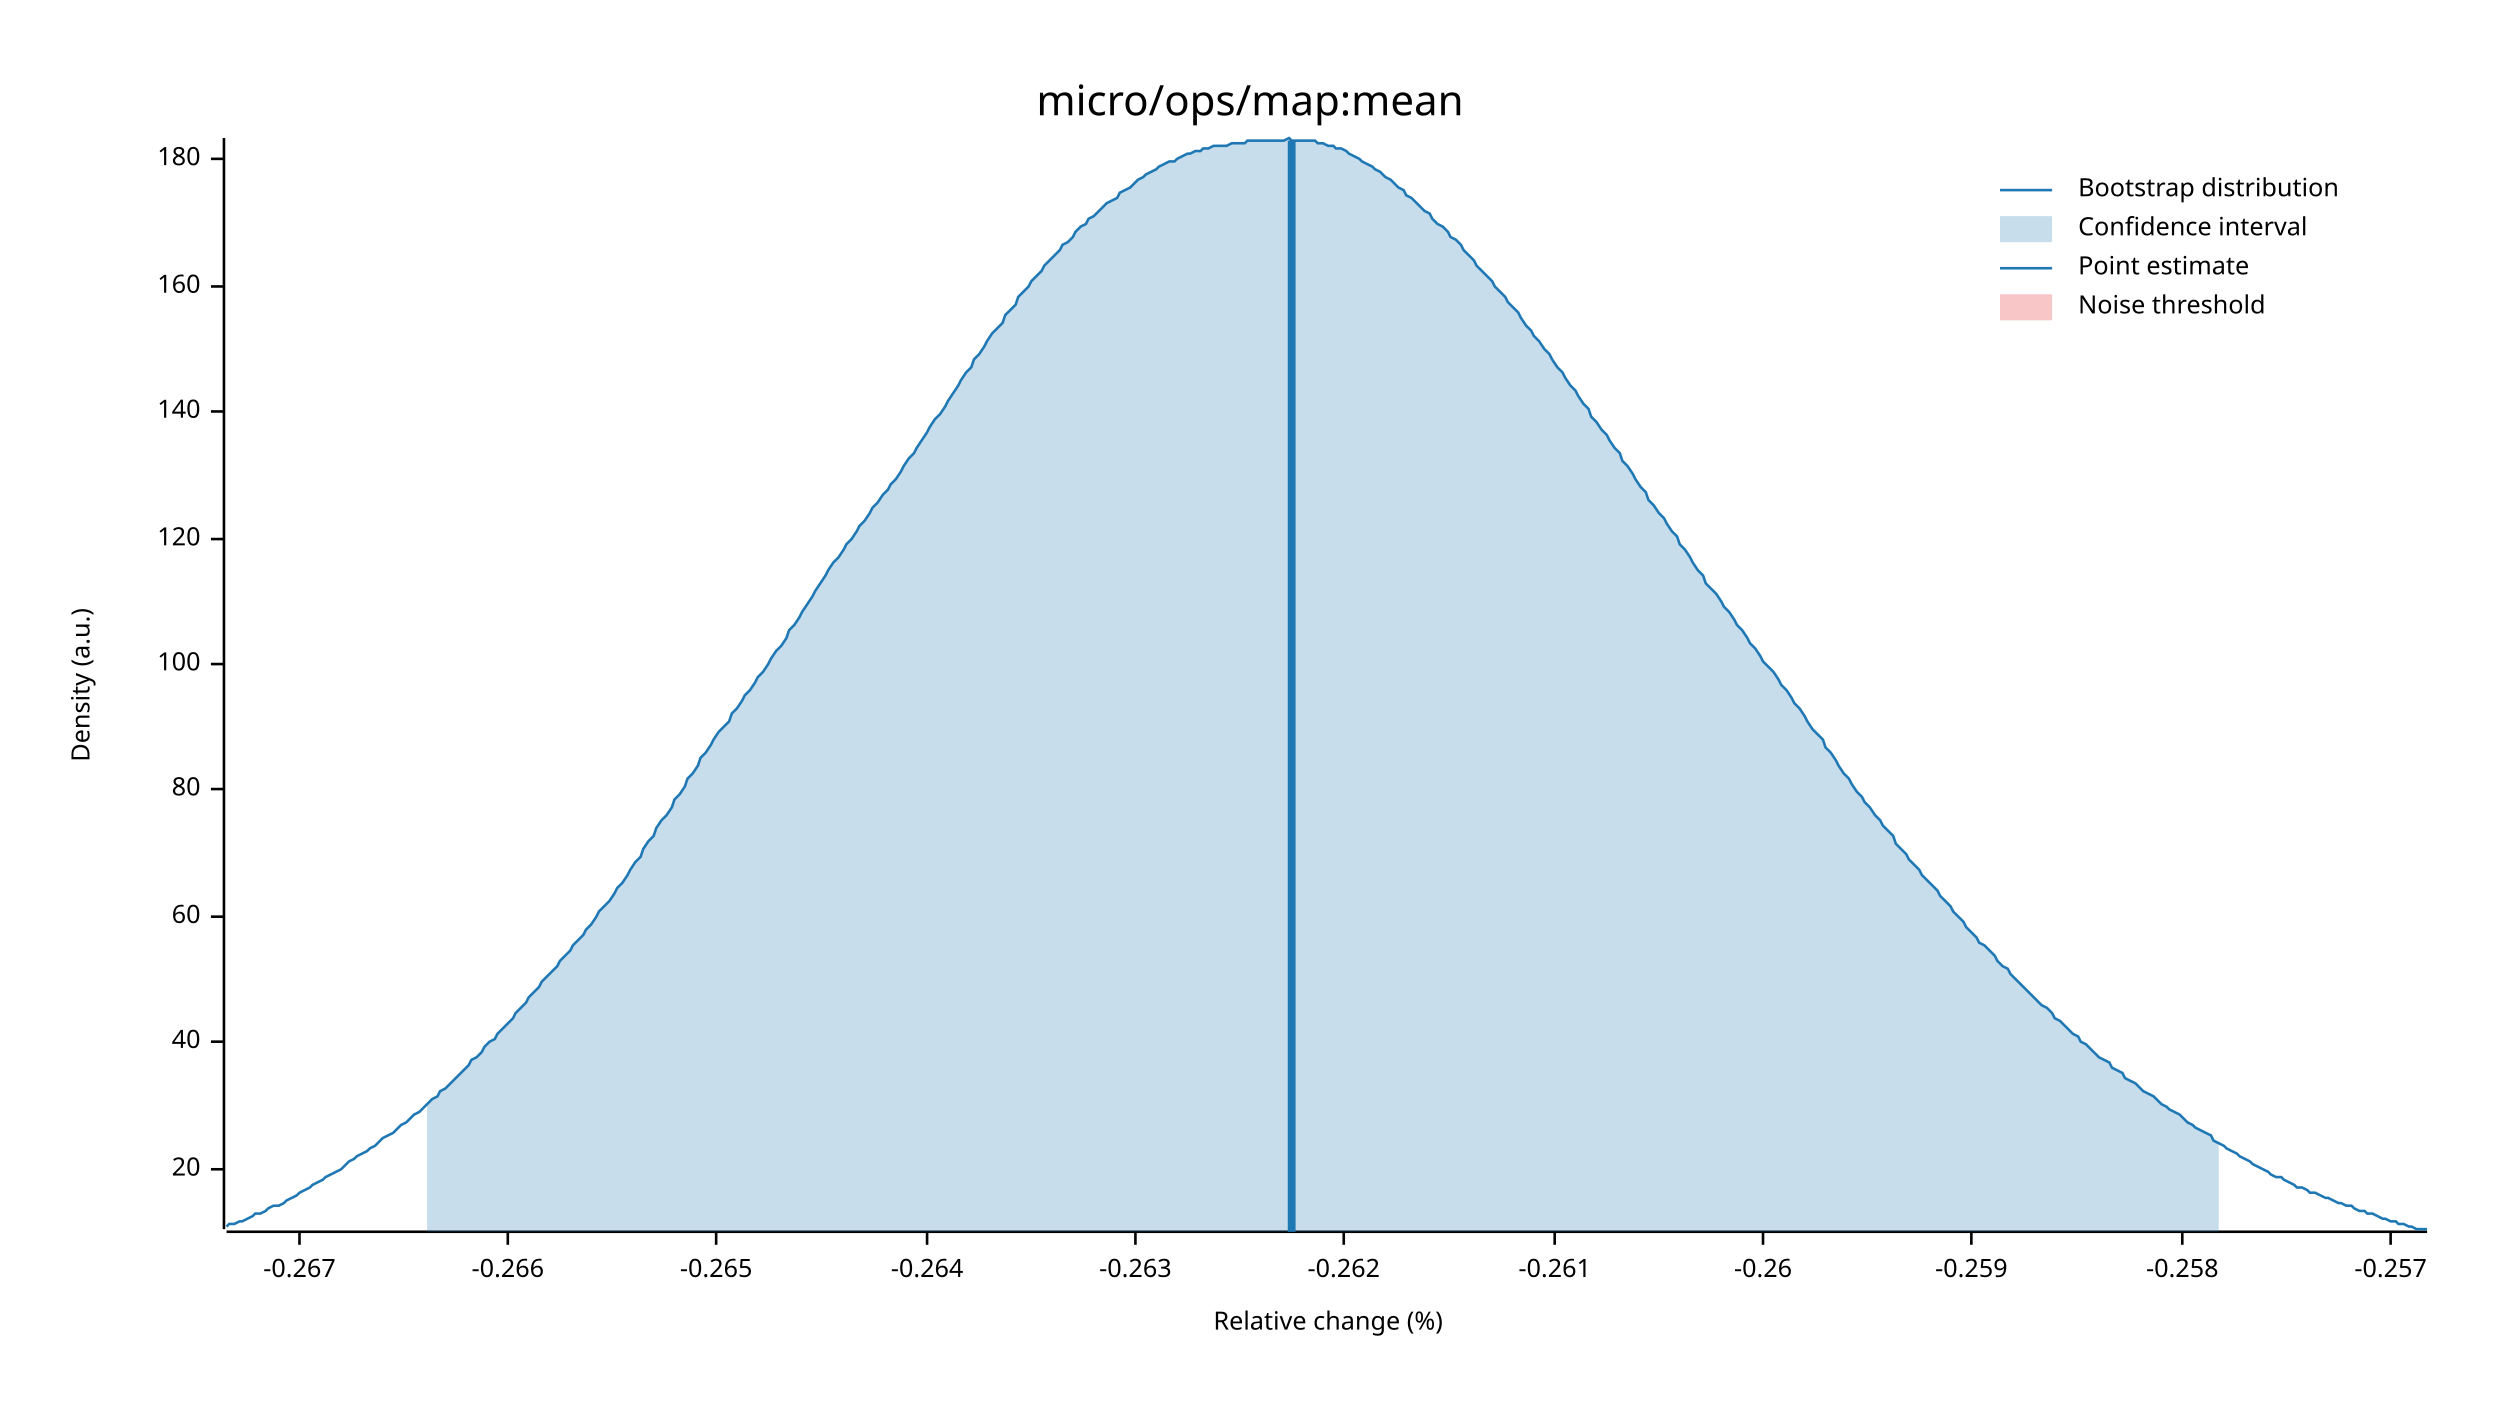
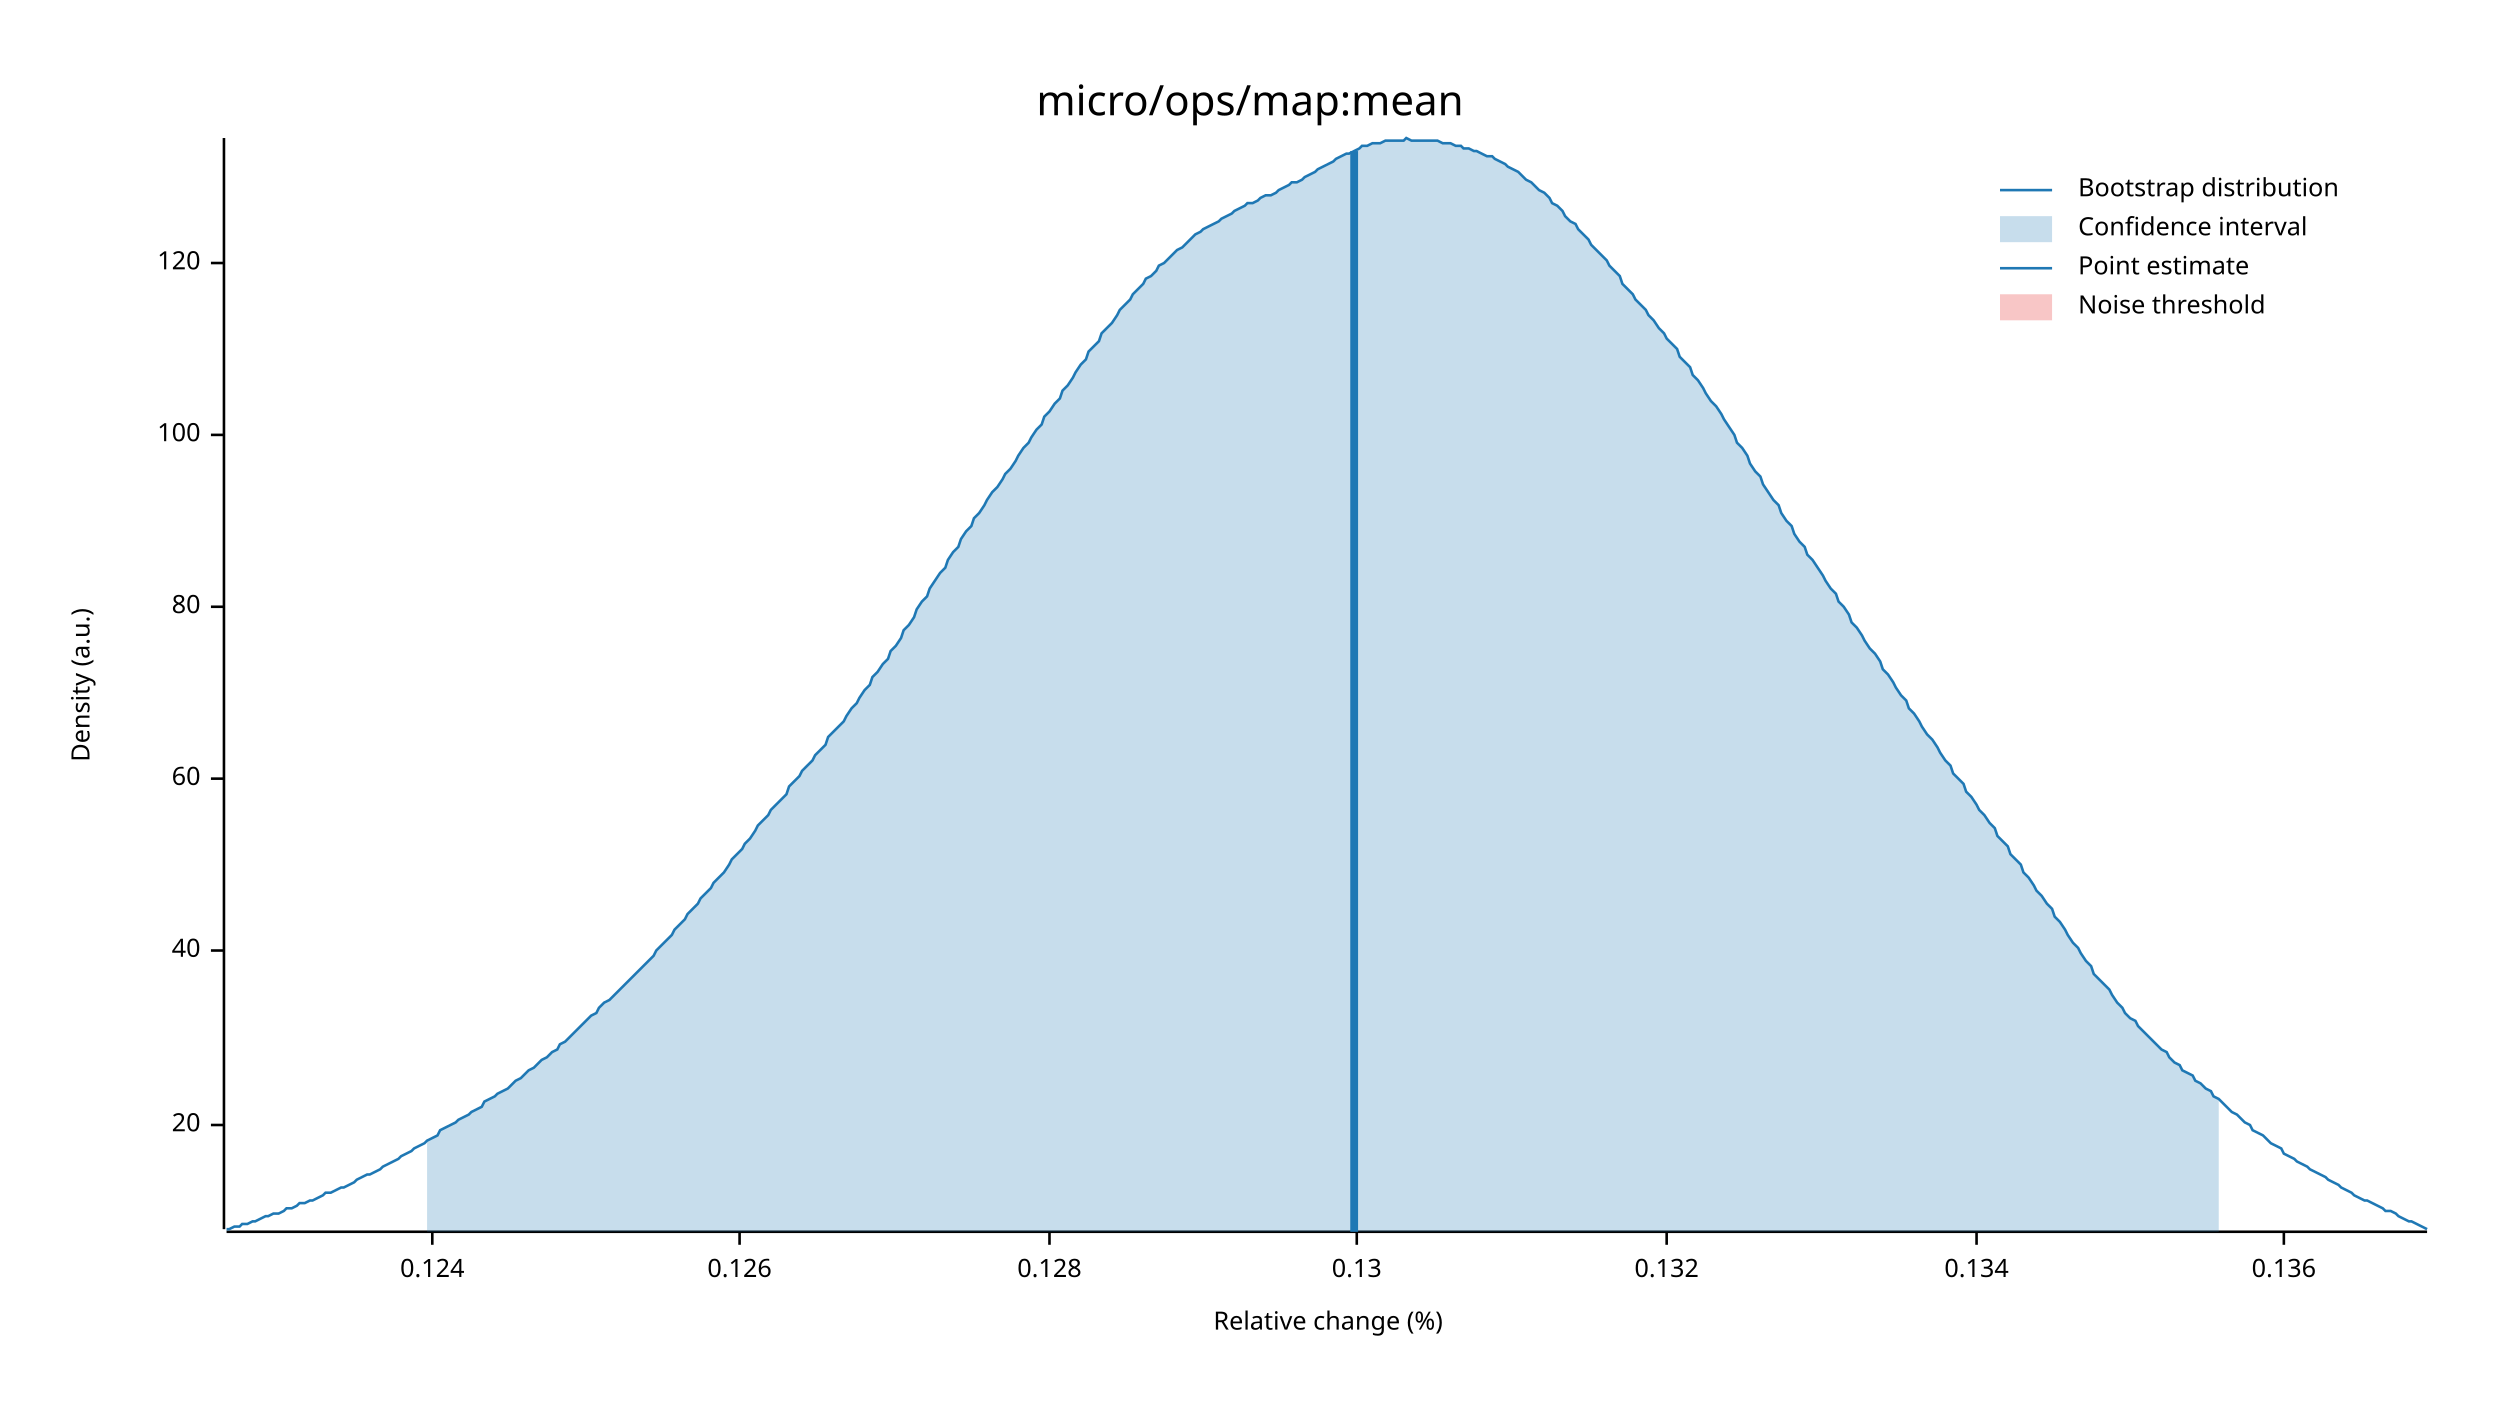
<svg xmlns="http://www.w3.org/2000/svg" width="960" height="540" viewBox="0 0 960 540">
  <text x="480" y="32" dy="0.76em" text-anchor="middle" font-family="sans-serif" font-size="16.129" opacity="1" fill="#000000">
micro/ops/map:mean
</text>
  <text x="27" y="263" dy="0.76em" text-anchor="middle" font-family="sans-serif" font-size="9.677" opacity="1" fill="#000000" transform="rotate(270, 27, 263)">
Density (a.u.)
</text>
  <text x="510" y="513" dy="-0.5ex" text-anchor="middle" font-family="sans-serif" font-size="9.677" opacity="1" fill="#000000">
Relative change (%)
</text>
  <polyline fill="none" opacity="1" stroke="#000000" stroke-width="1" points="86,53 86,472 " />
-   <text x="77" y="449" dy="0.5ex" text-anchor="end" font-family="sans-serif" font-size="9.677" opacity="1" fill="#000000">
+   <text x="77" y="432" dy="0.5ex" text-anchor="end" font-family="sans-serif" font-size="9.677" opacity="1" fill="#000000">
20
</text>
-   <polyline fill="none" opacity="1" stroke="#000000" stroke-width="1" points="81,449 86,449 " />
-   <text x="77" y="400" dy="0.5ex" text-anchor="end" font-family="sans-serif" font-size="9.677" opacity="1" fill="#000000">
+   <polyline fill="none" opacity="1" stroke="#000000" stroke-width="1" points="81,432 86,432 " />
+   <text x="77" y="365" dy="0.5ex" text-anchor="end" font-family="sans-serif" font-size="9.677" opacity="1" fill="#000000">
40
</text>
-   <polyline fill="none" opacity="1" stroke="#000000" stroke-width="1" points="81,400 86,400 " />
-   <text x="77" y="352" dy="0.5ex" text-anchor="end" font-family="sans-serif" font-size="9.677" opacity="1" fill="#000000">
+   <polyline fill="none" opacity="1" stroke="#000000" stroke-width="1" points="81,365 86,365 " />
+   <text x="77" y="299" dy="0.5ex" text-anchor="end" font-family="sans-serif" font-size="9.677" opacity="1" fill="#000000">
60
</text>
-   <polyline fill="none" opacity="1" stroke="#000000" stroke-width="1" points="81,352 86,352 " />
-   <text x="77" y="303" dy="0.5ex" text-anchor="end" font-family="sans-serif" font-size="9.677" opacity="1" fill="#000000">
+   <polyline fill="none" opacity="1" stroke="#000000" stroke-width="1" points="81,299 86,299 " />
+   <text x="77" y="233" dy="0.5ex" text-anchor="end" font-family="sans-serif" font-size="9.677" opacity="1" fill="#000000">
80
</text>
-   <polyline fill="none" opacity="1" stroke="#000000" stroke-width="1" points="81,303 86,303 " />
-   <text x="77" y="255" dy="0.5ex" text-anchor="end" font-family="sans-serif" font-size="9.677" opacity="1" fill="#000000">
+   <polyline fill="none" opacity="1" stroke="#000000" stroke-width="1" points="81,233 86,233 " />
+   <text x="77" y="167" dy="0.5ex" text-anchor="end" font-family="sans-serif" font-size="9.677" opacity="1" fill="#000000">
100
</text>
-   <polyline fill="none" opacity="1" stroke="#000000" stroke-width="1" points="81,255 86,255 " />
-   <text x="77" y="207" dy="0.5ex" text-anchor="end" font-family="sans-serif" font-size="9.677" opacity="1" fill="#000000">
+   <polyline fill="none" opacity="1" stroke="#000000" stroke-width="1" points="81,167 86,167 " />
+   <text x="77" y="101" dy="0.5ex" text-anchor="end" font-family="sans-serif" font-size="9.677" opacity="1" fill="#000000">
120
</text>
-   <polyline fill="none" opacity="1" stroke="#000000" stroke-width="1" points="81,207 86,207 " />
-   <text x="77" y="158" dy="0.5ex" text-anchor="end" font-family="sans-serif" font-size="9.677" opacity="1" fill="#000000">
- 140
+   <polyline fill="none" opacity="1" stroke="#000000" stroke-width="1" points="81,101 86,101 " />
+   <polyline fill="none" opacity="1" stroke="#000000" stroke-width="1" points="87,473 932,473 " />
+   <text x="166" y="483" dy="0.76em" text-anchor="middle" font-family="sans-serif" font-size="9.677" opacity="1" fill="#000000">
+ 0.124
</text>
-   <polyline fill="none" opacity="1" stroke="#000000" stroke-width="1" points="81,158 86,158 " />
-   <text x="77" y="110" dy="0.5ex" text-anchor="end" font-family="sans-serif" font-size="9.677" opacity="1" fill="#000000">
- 160
+   <polyline fill="none" opacity="1" stroke="#000000" stroke-width="1" points="166,473 166,478 " />
+   <text x="284" y="483" dy="0.76em" text-anchor="middle" font-family="sans-serif" font-size="9.677" opacity="1" fill="#000000">
+ 0.126
</text>
-   <polyline fill="none" opacity="1" stroke="#000000" stroke-width="1" points="81,110 86,110 " />
-   <text x="77" y="61" dy="0.5ex" text-anchor="end" font-family="sans-serif" font-size="9.677" opacity="1" fill="#000000">
- 180
+   <polyline fill="none" opacity="1" stroke="#000000" stroke-width="1" points="284,473 284,478 " />
+   <text x="403" y="483" dy="0.76em" text-anchor="middle" font-family="sans-serif" font-size="9.677" opacity="1" fill="#000000">
+ 0.128
</text>
-   <polyline fill="none" opacity="1" stroke="#000000" stroke-width="1" points="81,61 86,61 " />
-   <polyline fill="none" opacity="1" stroke="#000000" stroke-width="1" points="87,473 932,473 " />
-   <text x="115" y="483" dy="0.76em" text-anchor="middle" font-family="sans-serif" font-size="9.677" opacity="1" fill="#000000">
- -0.267
+   <polyline fill="none" opacity="1" stroke="#000000" stroke-width="1" points="403,473 403,478 " />
+   <text x="521" y="483" dy="0.76em" text-anchor="middle" font-family="sans-serif" font-size="9.677" opacity="1" fill="#000000">
+ 0.13
</text>
-   <polyline fill="none" opacity="1" stroke="#000000" stroke-width="1" points="115,473 115,478 " />
-   <text x="195" y="483" dy="0.76em" text-anchor="middle" font-family="sans-serif" font-size="9.677" opacity="1" fill="#000000">
- -0.266
+   <polyline fill="none" opacity="1" stroke="#000000" stroke-width="1" points="521,473 521,478 " />
+   <text x="640" y="483" dy="0.76em" text-anchor="middle" font-family="sans-serif" font-size="9.677" opacity="1" fill="#000000">
+ 0.132
</text>
-   <polyline fill="none" opacity="1" stroke="#000000" stroke-width="1" points="195,473 195,478 " />
-   <text x="275" y="483" dy="0.76em" text-anchor="middle" font-family="sans-serif" font-size="9.677" opacity="1" fill="#000000">
- -0.265
+   <polyline fill="none" opacity="1" stroke="#000000" stroke-width="1" points="640,473 640,478 " />
+   <text x="759" y="483" dy="0.76em" text-anchor="middle" font-family="sans-serif" font-size="9.677" opacity="1" fill="#000000">
+ 0.134
</text>
-   <polyline fill="none" opacity="1" stroke="#000000" stroke-width="1" points="275,473 275,478 " />
-   <text x="356" y="483" dy="0.76em" text-anchor="middle" font-family="sans-serif" font-size="9.677" opacity="1" fill="#000000">
- -0.264
+   <polyline fill="none" opacity="1" stroke="#000000" stroke-width="1" points="759,473 759,478 " />
+   <text x="877" y="483" dy="0.76em" text-anchor="middle" font-family="sans-serif" font-size="9.677" opacity="1" fill="#000000">
+ 0.136
</text>
-   <polyline fill="none" opacity="1" stroke="#000000" stroke-width="1" points="356,473 356,478 " />
-   <text x="436" y="483" dy="0.76em" text-anchor="middle" font-family="sans-serif" font-size="9.677" opacity="1" fill="#000000">
- -0.263
- </text>
-   <polyline fill="none" opacity="1" stroke="#000000" stroke-width="1" points="436,473 436,478 " />
-   <text x="516" y="483" dy="0.76em" text-anchor="middle" font-family="sans-serif" font-size="9.677" opacity="1" fill="#000000">
- -0.262
- </text>
-   <polyline fill="none" opacity="1" stroke="#000000" stroke-width="1" points="516,473 516,478 " />
-   <text x="597" y="483" dy="0.76em" text-anchor="middle" font-family="sans-serif" font-size="9.677" opacity="1" fill="#000000">
- -0.261
- </text>
-   <polyline fill="none" opacity="1" stroke="#000000" stroke-width="1" points="597,473 597,478 " />
-   <text x="677" y="483" dy="0.76em" text-anchor="middle" font-family="sans-serif" font-size="9.677" opacity="1" fill="#000000">
- -0.26
- </text>
-   <polyline fill="none" opacity="1" stroke="#000000" stroke-width="1" points="677,473 677,478 " />
-   <text x="757" y="483" dy="0.76em" text-anchor="middle" font-family="sans-serif" font-size="9.677" opacity="1" fill="#000000">
- -0.259
- </text>
-   <polyline fill="none" opacity="1" stroke="#000000" stroke-width="1" points="757,473 757,478 " />
-   <text x="838" y="483" dy="0.76em" text-anchor="middle" font-family="sans-serif" font-size="9.677" opacity="1" fill="#000000">
- -0.258
- </text>
-   <polyline fill="none" opacity="1" stroke="#000000" stroke-width="1" points="838,473 838,478 " />
-   <text x="918" y="483" dy="0.76em" text-anchor="middle" font-family="sans-serif" font-size="9.677" opacity="1" fill="#000000">
- -0.257
- </text>
-   <polyline fill="none" opacity="1" stroke="#000000" stroke-width="1" points="918,473 918,478 " />
-   <polyline fill="none" opacity="1" stroke="#1F78B4" stroke-width="1" points="87,471 88,470 90,470 92,469 93,469 95,468 97,467 98,466 100,466 102,465 103,464 105,463 107,463 109,462 110,461 112,460 114,459 115,458 117,457 119,456 120,455 122,454 124,453 125,452 127,451 129,450 131,449 132,448 134,446 136,445 137,444 139,443 141,442 142,441 144,440 146,438 147,437 149,436 151,435 153,433 154,432 156,431 158,429 159,428 161,427 163,425 164,424 166,422 168,421 169,419 171,418 173,416 175,414 176,413 178,411 180,409 181,407 183,406 185,404 186,402 188,400 190,399 191,397 193,395 195,393 197,391 198,389 200,387 202,385 203,383 205,381 207,379 208,377 210,375 212,373 214,371 215,369 217,367 219,365 220,363 222,361 224,359 225,357 227,355 229,352 230,350 232,348 234,346 236,343 237,341 239,339 241,336 242,334 244,331 246,329 247,326 249,323 251,321 252,318 254,315 256,313 258,310 259,307 261,305 263,302 264,299 266,297 268,294 269,291 271,289 273,286 274,284 276,281 278,279 280,277 281,274 283,272 285,269 286,267 288,265 290,262 291,260 293,258 295,255 296,253 298,250 300,248 302,245 303,242 305,240 307,237 308,235 310,232 312,229 313,227 315,224 317,221 318,219 320,216 322,214 324,211 325,209 327,207 329,204 330,202 332,200 334,197 335,195 337,193 339,190 341,188 342,186 344,184 346,181 347,179 349,176 351,174 352,172 354,169 356,166 357,164 359,161 361,159 363,156 364,154 366,151 368,148 369,146 371,143 373,141 374,138 376,136 378,133 379,131 381,128 383,126 385,124 386,121 388,119 390,117 391,114 393,112 395,110 396,108 398,106 400,104 401,102 403,100 405,98 407,96 408,94 410,93 412,91 413,89 415,87 417,86 418,84 420,83 422,81 423,80 425,78 427,77 429,76 430,74 432,73 434,72 435,71 437,69 439,68 440,67 442,66 444,65 445,64 447,63 449,62 451,62 452,61 454,60 456,59 457,59 459,58 461,58 462,57 464,57 466,56 468,56 469,56 471,56 473,55 474,55 476,55 478,55 479,54 481,54 483,54 484,54 486,54 488,54 490,54 491,54 493,54 495,53 496,54 498,54 500,54 501,54 503,54 505,54 506,55 508,55 510,56 512,56 513,57 515,57 517,58 518,59 520,60 522,61 523,62 525,63 527,64 528,65 530,66 532,68 534,69 535,70 537,72 539,73 540,75 542,76 544,78 545,79 547,81 549,82 550,84 552,86 554,87 556,89 557,91 559,92 561,94 562,96 564,98 566,100 567,102 569,104 571,106 573,108 574,110 576,112 578,114 579,116 581,118 583,120 584,122 586,125 588,127 589,129 591,131 593,134 595,136 596,138 598,141 600,143 601,145 603,148 605,150 606,152 608,155 610,157 611,160 613,162 615,165 617,167 618,169 620,172 622,174 623,177 625,179 627,182 628,184 630,187 632,189 633,192 635,194 637,197 639,199 640,201 642,204 644,206 645,209 647,211 649,214 650,216 652,219 654,221 655,224 657,226 659,228 661,231 662,233 664,235 666,238 667,240 669,242 671,245 672,247 674,249 676,252 677,254 679,256 681,258 683,261 684,263 686,265 688,268 689,270 691,272 693,275 694,277 696,280 698,282 700,284 701,287 703,289 705,292 706,294 708,297 710,299 711,301 713,304 715,306 716,308 718,310 720,313 722,315 723,317 725,319 727,321 728,324 730,326 732,328 733,330 735,332 737,334 738,336 740,338 742,340 744,342 745,344 747,346 749,348 750,350 752,352 754,354 755,356 757,358 759,360 760,362 762,363 764,365 766,367 767,369 769,371 771,372 772,374 774,376 776,378 777,379 779,381 781,383 782,384 784,386 786,387 788,389 789,391 791,392 793,394 794,395 796,397 798,398 799,400 801,401 803,403 804,404 806,406 808,407 810,408 811,410 813,411 815,412 816,414 818,415 820,416 821,417 823,419 825,420 827,421 828,422 830,424 832,425 833,426 835,427 837,428 838,429 840,431 842,432 843,433 845,434 847,435 849,436 850,438 852,439 854,440 855,441 857,442 859,443 860,444 862,445 864,446 865,447 867,448 869,449 871,450 872,451 874,452 876,452 877,453 879,454 881,455 882,456 884,456 886,457 887,458 889,458 891,459 893,460 894,460 896,461 898,462 899,462 901,463 903,463 904,464 906,465 908,465 909,466 911,466 913,467 915,468 916,468 918,469 920,469 921,470 923,470 925,471 926,471 928,472 930,472 932,472 " />
-   <polygon opacity="0.25" fill="#1F78B4" points="164,424 166,422 168,421 169,419 171,418 173,416 175,414 176,413 178,411 180,409 181,407 183,406 185,404 186,402 188,400 190,399 191,397 193,395 195,393 197,391 198,389 200,387 202,385 203,383 205,381 207,379 208,377 210,375 212,373 214,371 215,369 217,367 219,365 220,363 222,361 224,359 225,357 227,355 229,352 230,350 232,348 234,346 236,343 237,341 239,339 241,336 242,334 244,331 246,329 247,326 249,323 251,321 252,318 254,315 256,313 258,310 259,307 261,305 263,302 264,299 266,297 268,294 269,291 271,289 273,286 274,284 276,281 278,279 280,277 281,274 283,272 285,269 286,267 288,265 290,262 291,260 293,258 295,255 296,253 298,250 300,248 302,245 303,242 305,240 307,237 308,235 310,232 312,229 313,227 315,224 317,221 318,219 320,216 322,214 324,211 325,209 327,207 329,204 330,202 332,200 334,197 335,195 337,193 339,190 341,188 342,186 344,184 346,181 347,179 349,176 351,174 352,172 354,169 356,166 357,164 359,161 361,159 363,156 364,154 366,151 368,148 369,146 371,143 373,141 374,138 376,136 378,133 379,131 381,128 383,126 385,124 386,121 388,119 390,117 391,114 393,112 395,110 396,108 398,106 400,104 401,102 403,100 405,98 407,96 408,94 410,93 412,91 413,89 415,87 417,86 418,84 420,83 422,81 423,80 425,78 427,77 429,76 430,74 432,73 434,72 435,71 437,69 439,68 440,67 442,66 444,65 445,64 447,63 449,62 451,62 452,61 454,60 456,59 457,59 459,58 461,58 462,57 464,57 466,56 468,56 469,56 471,56 473,55 474,55 476,55 478,55 479,54 481,54 483,54 484,54 486,54 488,54 490,54 491,54 493,54 495,53 496,54 498,54 500,54 501,54 503,54 505,54 506,55 508,55 510,56 512,56 513,57 515,57 517,58 518,59 520,60 522,61 523,62 525,63 527,64 528,65 530,66 532,68 534,69 535,70 537,72 539,73 540,75 542,76 544,78 545,79 547,81 549,82 550,84 552,86 554,87 556,89 557,91 559,92 561,94 562,96 564,98 566,100 567,102 569,104 571,106 573,108 574,110 576,112 578,114 579,116 581,118 583,120 584,122 586,125 588,127 589,129 591,131 593,134 595,136 596,138 598,141 600,143 601,145 603,148 605,150 606,152 608,155 610,157 611,160 613,162 615,165 617,167 618,169 620,172 622,174 623,177 625,179 627,182 628,184 630,187 632,189 633,192 635,194 637,197 639,199 640,201 642,204 644,206 645,209 647,211 649,214 650,216 652,219 654,221 655,224 657,226 659,228 661,231 662,233 664,235 666,238 667,240 669,242 671,245 672,247 674,249 676,252 677,254 679,256 681,258 683,261 684,263 686,265 688,268 689,270 691,272 693,275 694,277 696,280 698,282 700,284 701,287 703,289 705,292 706,294 708,297 710,299 711,301 713,304 715,306 716,308 718,310 720,313 722,315 723,317 725,319 727,321 728,324 730,326 732,328 733,330 735,332 737,334 738,336 740,338 742,340 744,342 745,344 747,346 749,348 750,350 752,352 754,354 755,356 757,358 759,360 760,362 762,363 764,365 766,367 767,369 769,371 771,372 772,374 774,376 776,378 777,379 779,381 781,383 782,384 784,386 786,387 788,389 789,391 791,392 793,394 794,395 796,397 798,398 799,400 801,401 803,403 804,404 806,406 808,407 810,408 811,410 813,411 815,412 816,414 818,415 820,416 821,417 823,419 825,420 827,421 828,422 830,424 832,425 833,426 835,427 837,428 838,429 840,431 842,432 843,433 845,434 847,435 849,436 850,438 852,439 852,473 164,473 " />
-   <polyline fill="none" opacity="1" stroke="#1F78B4" stroke-width="3" points="496,473 496,54 " />
+   <polyline fill="none" opacity="1" stroke="#000000" stroke-width="1" points="877,473 877,478 " />
+   <polyline fill="none" opacity="1" stroke="#1F78B4" stroke-width="1" points="87,472 88,472 90,471 92,471 93,470 95,470 97,469 98,469 100,468 102,467 103,467 105,466 107,466 109,465 110,464 112,464 114,463 115,462 117,462 119,461 120,461 122,460 124,459 125,458 127,458 129,457 131,456 132,456 134,455 136,454 137,453 139,452 141,451 142,451 144,450 146,449 147,448 149,447 151,446 153,445 154,444 156,443 158,442 159,441 161,440 163,439 164,438 166,437 168,436 169,434 171,433 173,432 175,431 176,430 178,429 180,428 181,427 183,426 185,425 186,423 188,422 190,421 191,420 193,419 195,418 197,416 198,415 200,414 202,412 203,411 205,410 207,408 208,407 210,406 212,404 214,403 215,401 217,400 219,398 220,397 222,395 224,393 225,392 227,390 229,389 230,387 232,385 234,384 236,382 237,381 239,379 241,377 242,376 244,374 246,372 247,371 249,369 251,367 252,365 254,363 256,361 258,359 259,357 261,355 263,353 264,351 266,349 268,347 269,345 271,343 273,341 274,339 276,337 278,335 280,332 281,330 283,328 285,326 286,324 288,322 290,319 291,317 293,315 295,313 296,311 298,309 300,307 302,305 303,302 305,300 307,298 308,296 310,294 312,292 313,290 315,288 317,286 318,283 320,281 322,279 324,277 325,275 327,272 329,270 330,268 332,265 334,263 335,260 337,258 339,255 341,253 342,250 344,248 346,245 347,242 349,240 351,237 352,234 354,231 356,229 357,226 359,223 361,220 363,218 364,215 366,212 368,210 369,207 371,204 373,202 374,199 376,197 378,194 379,192 381,189 383,187 385,184 386,182 388,180 390,177 391,175 393,172 395,170 396,168 398,165 400,163 401,160 403,158 405,155 407,153 408,150 410,148 412,145 413,143 415,140 417,138 418,135 420,133 422,131 423,128 425,126 427,124 429,121 430,119 432,117 434,115 435,113 437,111 439,109 440,107 442,106 444,104 445,102 447,101 449,99 451,97 452,96 454,95 456,93 457,92 459,90 461,89 462,88 464,87 466,86 468,85 469,84 471,83 473,82 474,81 476,80 478,79 479,78 481,78 483,77 484,76 486,75 488,75 490,74 491,73 493,72 495,71 496,70 498,70 500,69 501,68 503,67 505,66 506,65 508,64 510,63 512,62 513,61 515,60 517,59 518,59 520,58 522,57 523,56 525,56 527,55 528,55 530,55 532,54 534,54 535,54 537,54 539,54 540,53 542,54 544,54 545,54 547,54 549,54 550,54 552,54 554,55 556,55 557,55 559,56 561,56 562,57 564,57 566,58 567,58 569,59 571,60 573,60 574,61 576,62 578,63 579,64 581,65 583,66 584,67 586,69 588,70 589,71 591,73 593,74 595,76 596,78 598,79 600,81 601,83 603,85 605,86 606,88 608,90 610,92 611,94 613,96 615,98 617,100 618,102 620,104 622,106 623,109 625,111 627,113 628,115 630,117 632,119 633,121 635,123 637,126 639,128 640,130 642,132 644,134 645,137 647,139 649,141 650,144 652,146 654,149 655,151 657,154 659,156 661,159 662,161 664,164 666,167 667,170 669,172 671,175 672,178 674,181 676,183 677,186 679,189 681,192 683,194 684,197 686,200 688,202 689,205 691,208 693,210 694,213 696,215 698,218 700,221 701,223 703,226 705,228 706,231 708,233 710,236 711,239 713,241 715,244 716,246 718,249 720,251 722,254 723,257 725,259 727,262 728,264 730,267 732,269 733,272 735,274 737,277 738,279 740,282 742,284 744,287 745,289 747,292 749,294 750,297 752,299 754,301 755,304 757,306 759,309 760,311 762,313 764,316 766,318 767,321 769,323 771,325 772,328 774,330 776,332 777,335 779,337 781,340 782,342 784,344 786,347 788,349 789,352 791,354 793,357 794,359 796,362 798,364 799,366 801,369 803,371 804,374 806,376 808,378 810,380 811,382 813,385 815,387 816,389 818,391 820,392 821,394 823,396 825,398 827,400 828,401 830,403 832,404 833,406 835,408 837,409 838,411 840,412 842,413 843,415 845,416 847,418 849,419 850,421 852,422 854,424 855,425 857,427 859,428 860,429 862,431 864,432 865,434 867,435 869,436 871,438 872,439 874,440 876,441 877,443 879,444 881,445 882,446 884,447 886,448 887,449 889,450 891,451 893,452 894,453 896,454 898,455 899,456 901,457 903,458 904,459 906,460 908,461 909,461 911,462 913,463 915,464 916,465 918,465 920,466 921,467 923,468 925,469 926,469 928,470 930,471 932,472 " />
+   <polygon opacity="0.25" fill="#1F78B4" points="164,438 166,437 168,436 169,434 171,433 173,432 175,431 176,430 178,429 180,428 181,427 183,426 185,425 186,423 188,422 190,421 191,420 193,419 195,418 197,416 198,415 200,414 202,412 203,411 205,410 207,408 208,407 210,406 212,404 214,403 215,401 217,400 219,398 220,397 222,395 224,393 225,392 227,390 229,389 230,387 232,385 234,384 236,382 237,381 239,379 241,377 242,376 244,374 246,372 247,371 249,369 251,367 252,365 254,363 256,361 258,359 259,357 261,355 263,353 264,351 266,349 268,347 269,345 271,343 273,341 274,339 276,337 278,335 280,332 281,330 283,328 285,326 286,324 288,322 290,319 291,317 293,315 295,313 296,311 298,309 300,307 302,305 303,302 305,300 307,298 308,296 310,294 312,292 313,290 315,288 317,286 318,283 320,281 322,279 324,277 325,275 327,272 329,270 330,268 332,265 334,263 335,260 337,258 339,255 341,253 342,250 344,248 346,245 347,242 349,240 351,237 352,234 354,231 356,229 357,226 359,223 361,220 363,218 364,215 366,212 368,210 369,207 371,204 373,202 374,199 376,197 378,194 379,192 381,189 383,187 385,184 386,182 388,180 390,177 391,175 393,172 395,170 396,168 398,165 400,163 401,160 403,158 405,155 407,153 408,150 410,148 412,145 413,143 415,140 417,138 418,135 420,133 422,131 423,128 425,126 427,124 429,121 430,119 432,117 434,115 435,113 437,111 439,109 440,107 442,106 444,104 445,102 447,101 449,99 451,97 452,96 454,95 456,93 457,92 459,90 461,89 462,88 464,87 466,86 468,85 469,84 471,83 473,82 474,81 476,80 478,79 479,78 481,78 483,77 484,76 486,75 488,75 490,74 491,73 493,72 495,71 496,70 498,70 500,69 501,68 503,67 505,66 506,65 508,64 510,63 512,62 513,61 515,60 517,59 518,59 520,58 522,57 523,56 525,56 527,55 528,55 530,55 532,54 534,54 535,54 537,54 539,54 540,53 542,54 544,54 545,54 547,54 549,54 550,54 552,54 554,55 556,55 557,55 559,56 561,56 562,57 564,57 566,58 567,58 569,59 571,60 573,60 574,61 576,62 578,63 579,64 581,65 583,66 584,67 586,69 588,70 589,71 591,73 593,74 595,76 596,78 598,79 600,81 601,83 603,85 605,86 606,88 608,90 610,92 611,94 613,96 615,98 617,100 618,102 620,104 622,106 623,109 625,111 627,113 628,115 630,117 632,119 633,121 635,123 637,126 639,128 640,130 642,132 644,134 645,137 647,139 649,141 650,144 652,146 654,149 655,151 657,154 659,156 661,159 662,161 664,164 666,167 667,170 669,172 671,175 672,178 674,181 676,183 677,186 679,189 681,192 683,194 684,197 686,200 688,202 689,205 691,208 693,210 694,213 696,215 698,218 700,221 701,223 703,226 705,228 706,231 708,233 710,236 711,239 713,241 715,244 716,246 718,249 720,251 722,254 723,257 725,259 727,262 728,264 730,267 732,269 733,272 735,274 737,277 738,279 740,282 742,284 744,287 745,289 747,292 749,294 750,297 752,299 754,301 755,304 757,306 759,309 760,311 762,313 764,316 766,318 767,321 769,323 771,325 772,328 774,330 776,332 777,335 779,337 781,340 782,342 784,344 786,347 788,349 789,352 791,354 793,357 794,359 796,362 798,364 799,366 801,369 803,371 804,374 806,376 808,378 810,380 811,382 813,385 815,387 816,389 818,391 820,392 821,394 823,396 825,398 827,400 828,401 830,403 832,404 833,406 835,408 837,409 838,411 840,412 842,413 843,415 845,416 847,418 849,419 850,421 852,422 852,473 164,473 " />
+   <polyline fill="none" opacity="1" stroke="#1F78B4" stroke-width="3" points="520,473 520,58 " />
  <rect x="509" y="53" width="0" height="419" opacity="0.1" fill="#E31A1C" stroke="none" />
  <text x="798" y="68" dy="0.76em" text-anchor="start" font-family="sans-serif" font-size="9.677" opacity="1" fill="#000000">
Bootstrap distribution
</text>
  <text x="798" y="83" dy="0.76em" text-anchor="start" font-family="sans-serif" font-size="9.677" opacity="1" fill="#000000">
Confidence interval
</text>
  <text x="798" y="98" dy="0.76em" text-anchor="start" font-family="sans-serif" font-size="9.677" opacity="1" fill="#000000">
Point estimate
</text>
  <text x="798" y="113" dy="0.76em" text-anchor="start" font-family="sans-serif" font-size="9.677" opacity="1" fill="#000000">
Noise threshold
</text>
  <polyline fill="none" opacity="1" stroke="#1F78B4" stroke-width="1" points="768,73 788,73 " />
  <rect x="768" y="83" width="20" height="10" opacity="0.25" fill="#1F78B4" stroke="none" />
  <polyline fill="none" opacity="1" stroke="#1F78B4" stroke-width="1" points="768,103 788,103 " />
  <rect x="768" y="113" width="20" height="10" opacity="0.25" fill="#E31A1C" stroke="none" />
</svg>
